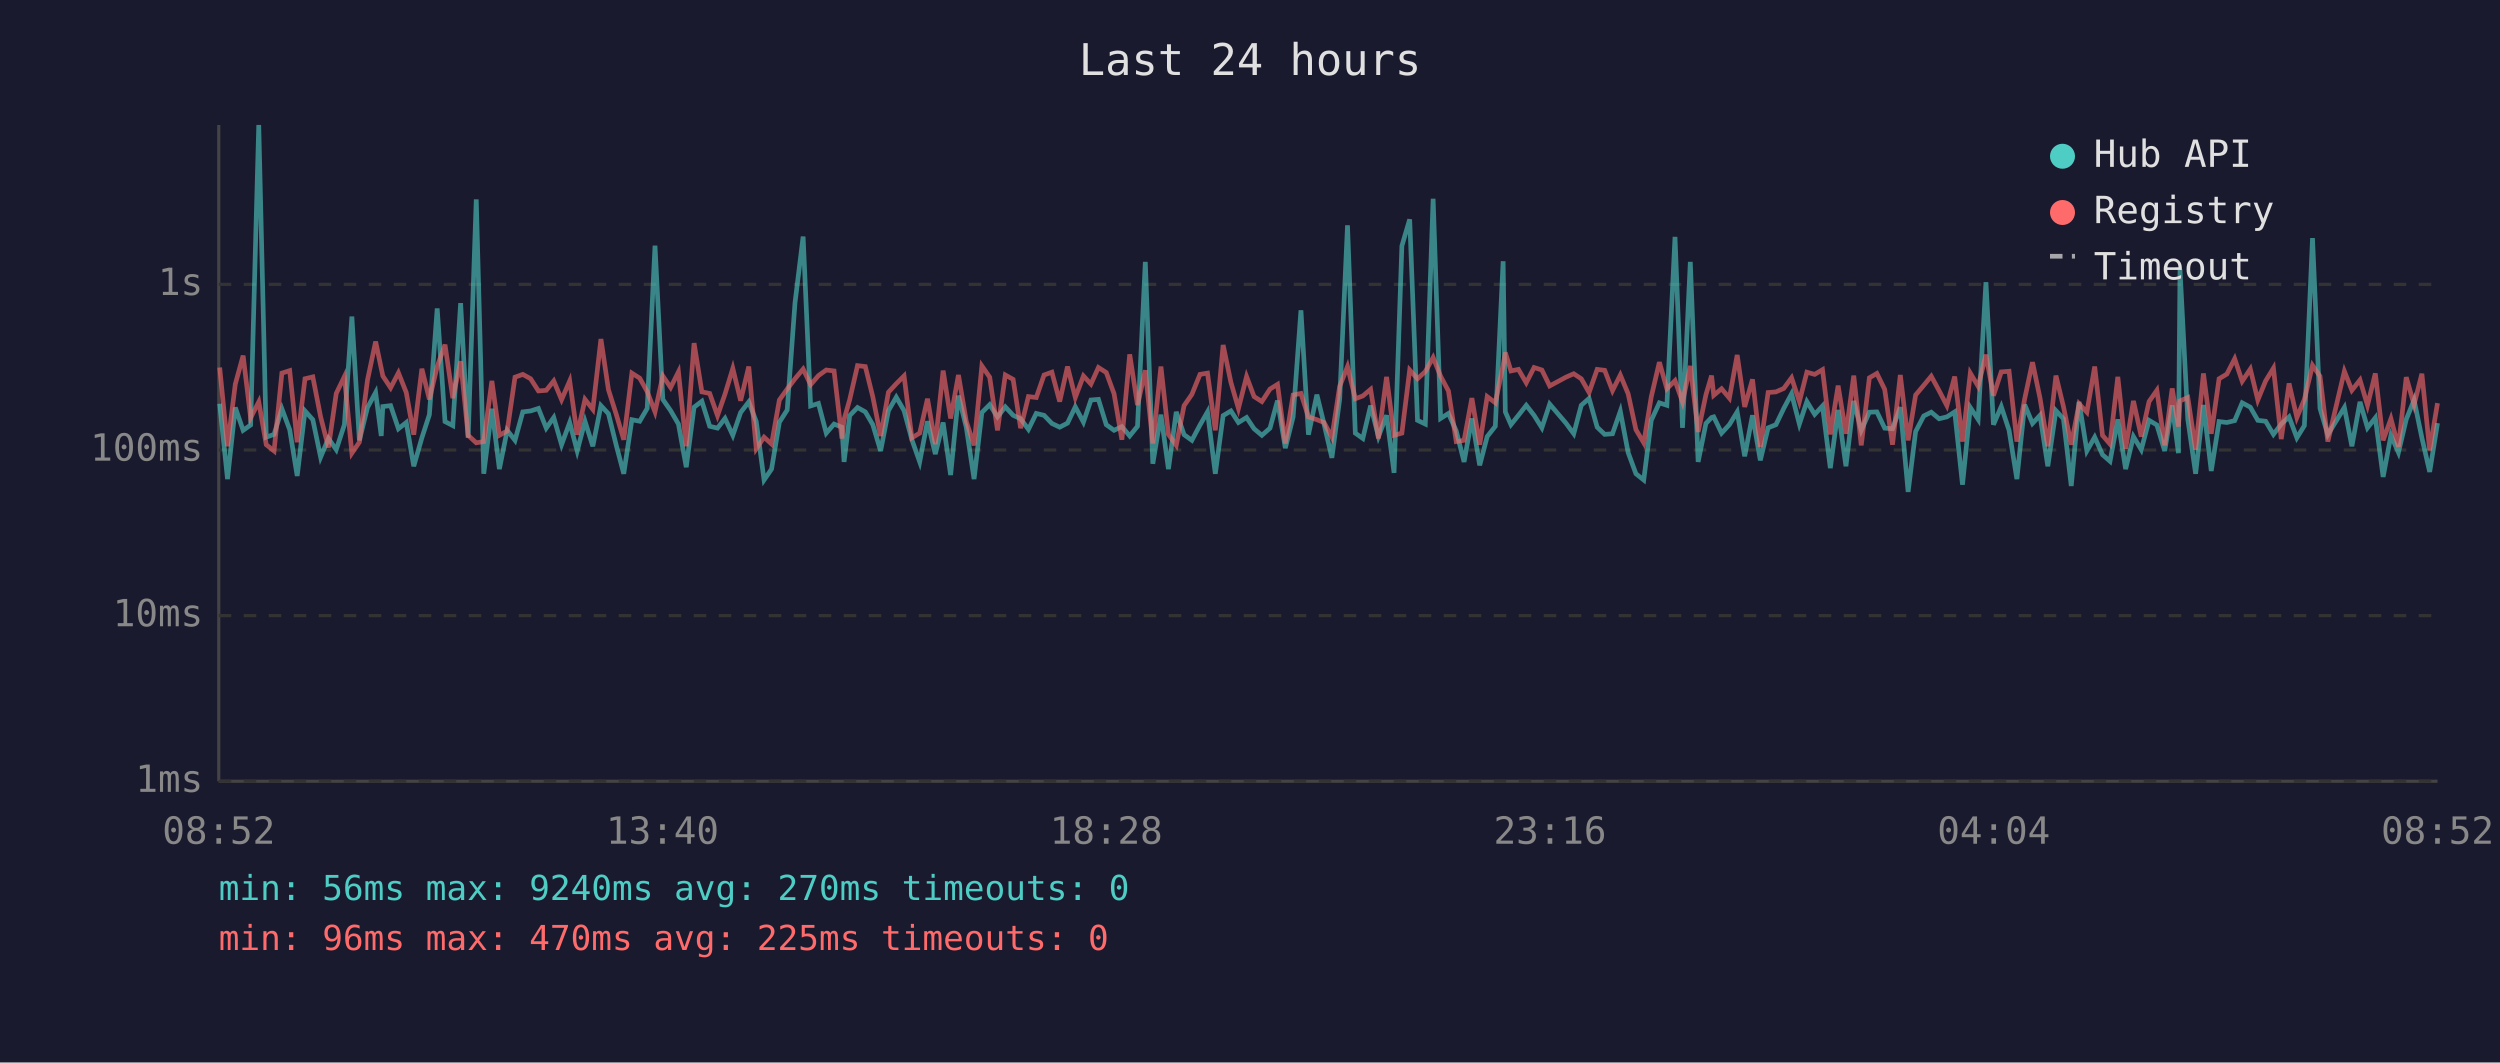
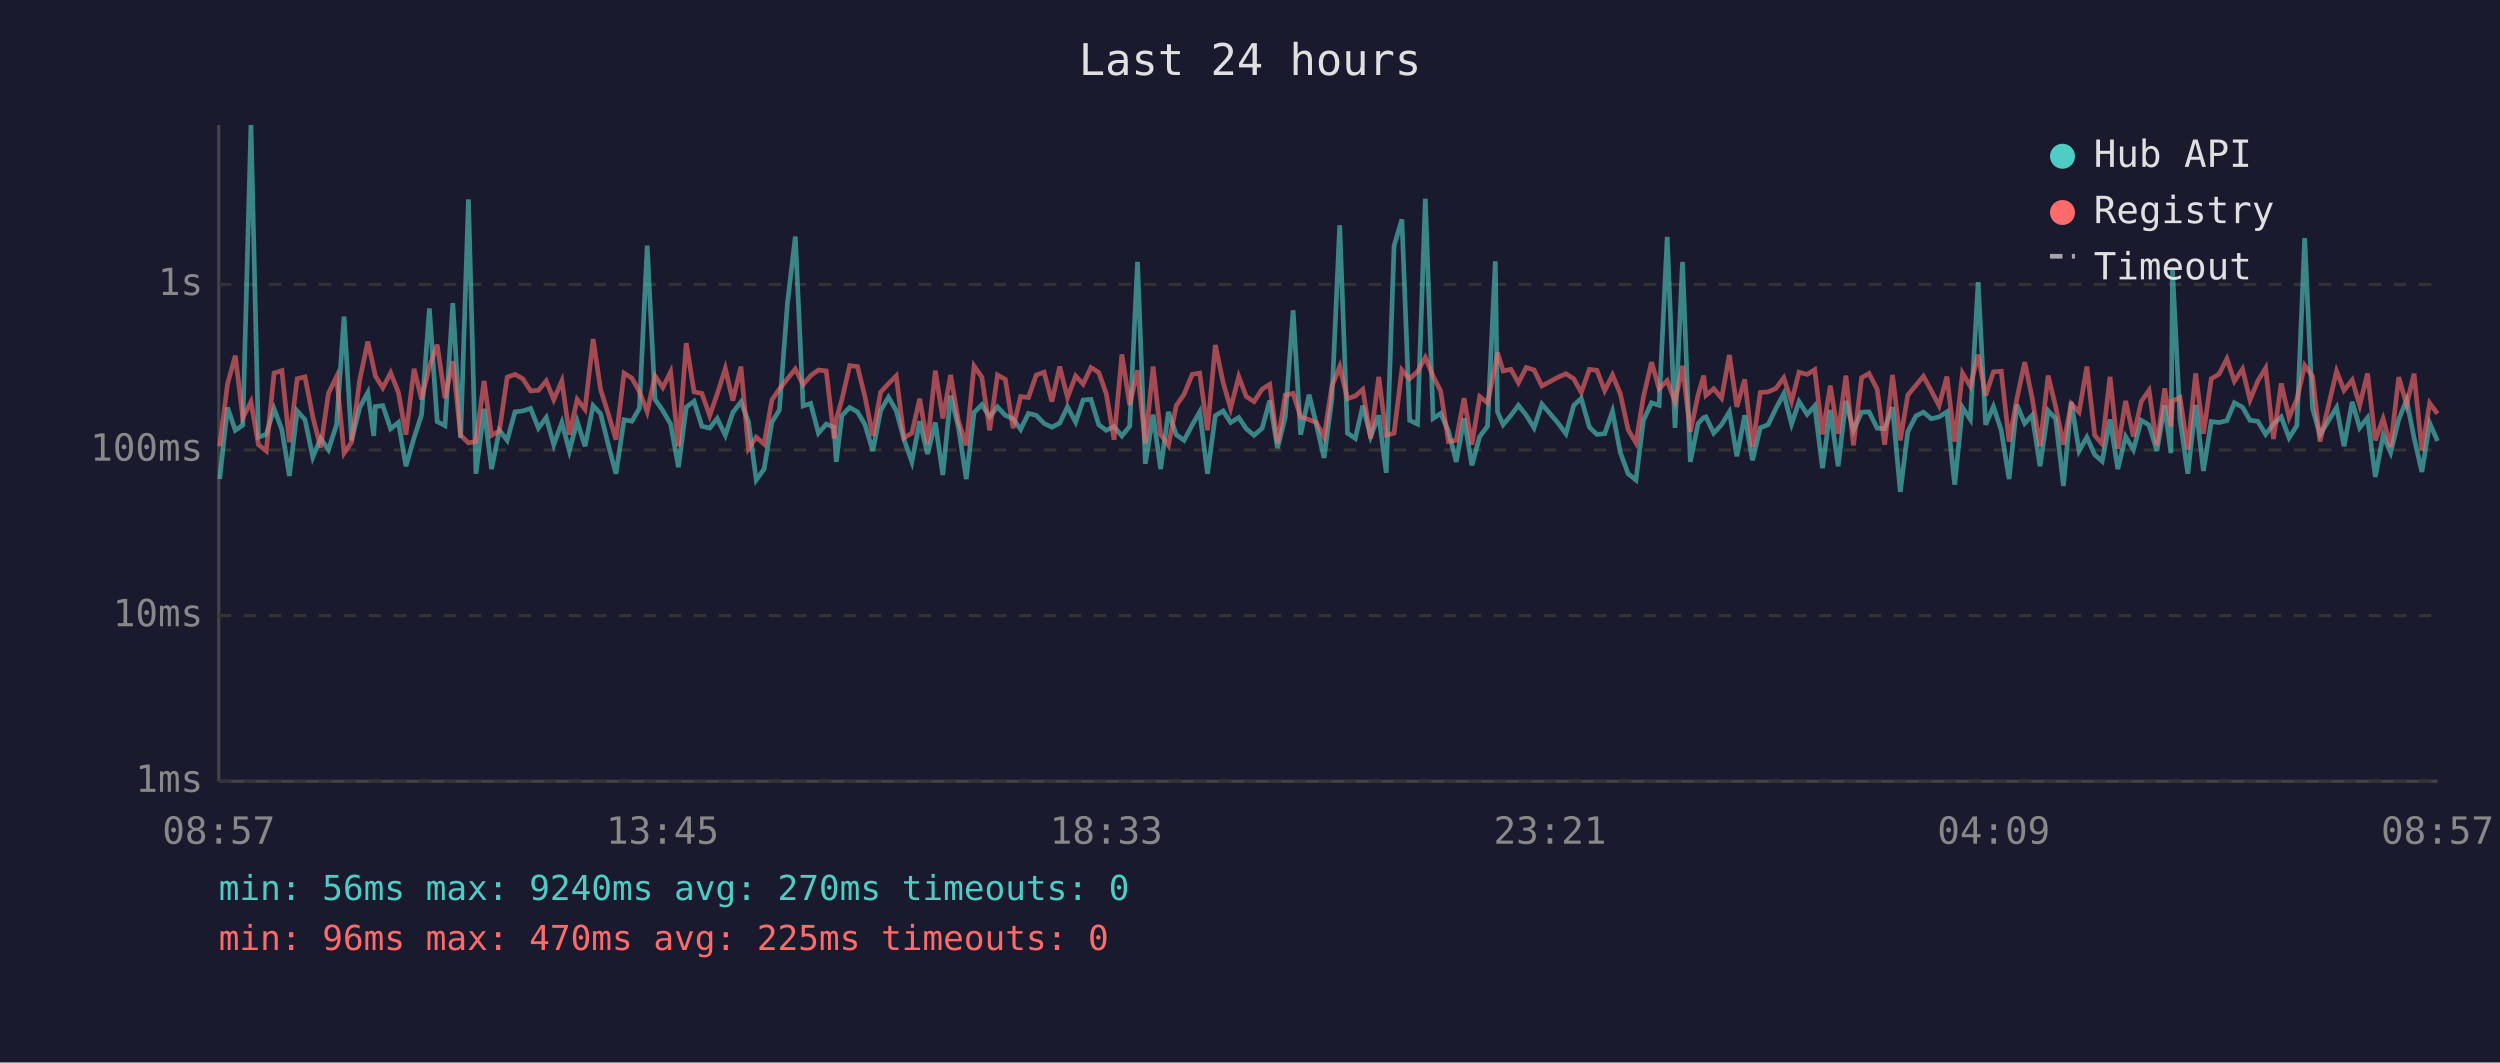
<svg xmlns="http://www.w3.org/2000/svg" viewBox="0 0 800 340" font-family="monospace" font-size="12">
  <rect width="800" height="340" fill="#1a1a2e" />
  <text x="400" y="24" fill="#e0e0e0" font-size="14" text-anchor="middle">Last 24 hours</text>
  <line x1="70" y1="40" x2="70" y2="250" stroke="#444" stroke-width="1" />
  <line x1="70" y1="250" x2="780" y2="250" stroke="#444" stroke-width="1" />
  <line x1="70" y1="250" x2="780" y2="250" stroke="#333" stroke-width="1" stroke-dasharray="4" />
  <text x="65" y="250" fill="#888" text-anchor="end" dominant-baseline="middle">1ms</text>
  <line x1="70" y1="197" x2="780" y2="197" stroke="#333" stroke-width="1" stroke-dasharray="4" />
  <text x="65" y="197" fill="#888" text-anchor="end" dominant-baseline="middle">10ms</text>
  <line x1="70" y1="144" x2="780" y2="144" stroke="#333" stroke-width="1" stroke-dasharray="4" />
  <text x="65" y="144" fill="#888" text-anchor="end" dominant-baseline="middle">100ms</text>
  <line x1="70" y1="91" x2="780" y2="91" stroke="#333" stroke-width="1" stroke-dasharray="4" />
  <text x="65" y="91" fill="#888" text-anchor="end" dominant-baseline="middle">1s</text>
-   <text x="70" y="270" fill="#888" text-anchor="middle">08:52</text>
-   <text x="212" y="270" fill="#888" text-anchor="middle">13:40</text>
-   <text x="354" y="270" fill="#888" text-anchor="middle">18:28</text>
-   <text x="496" y="270" fill="#888" text-anchor="middle">23:16</text>
-   <text x="638" y="270" fill="#888" text-anchor="middle">04:04</text>
-   <text x="780" y="270" fill="#888" text-anchor="middle">08:52</text>
-   <polyline points="70.3,129.2 72.8,153.3 75.3,130.4 77.8,137.7 80.2,136.0 82.8,40.0 85.2,139.9 87.7,139.0 90.2,130.8 92.7,137.5 95.1,152.3 97.6,131.5 100.1,134.3 102.6,146.3 105.1,140.3 107.6,143.9 110.2,135.9 112.6,101.3 115.0,140.9 117.6,130.4 120.2,125.6 122.0,139.5 122.5,130.1 125.0,129.8 127.5,137.2 130.0,135.2 132.4,149.2 135.0,140.1 137.4,132.7 139.9,98.7 142.4,134.9 144.9,136.2 147.4,97.0 149.8,140.1 152.4,63.8 154.8,151.6 157.4,130.8 159.8,150.1 162.3,137.7 164.8,140.9 167.3,131.8 169.8,131.5 172.3,130.7 174.8,137.0 177.2,133.6 179.7,142.3 182.3,135.2 184.7,144.3 187.2,134.8 189.7,142.8 192.3,129.8 194.7,132.4 197.2,142.5 199.6,151.6 202.2,134.3 204.7,134.8 207.1,130.7 209.6,78.6 212.1,127.8 214.6,131.4 217.1,135.7 219.6,149.5 222.1,130.3 224.6,128.4 227.1,136.4 229.6,137.0 232.0,133.9 234.5,139.3 237.0,132.0 239.6,128.6 242.0,134.9 244.5,153.6 246.9,150.1 249.4,135.1 251.9,131.2 254.4,96.9 257.0,75.7 259.4,129.9 261.9,129.1 264.4,138.6 266.9,135.7 269.4,136.7 270.1,147.8 271.9,133.0 274.4,130.4 276.9,131.8 279.3,135.9 281.8,144.3 284.3,131.4 286.8,127.1 289.3,131.4 291.8,140.7 294.3,147.8 296.8,134.8 299.3,145.3 301.8,135.2 304.2,152.0 306.7,126.6 309.2,136.7 311.7,153.3 314.2,132.0 316.7,129.5 319.2,133.4 321.7,130.2 324.2,132.9 326.6,134.0 329.1,137.4 331.6,132.3 334.1,132.9 336.6,135.5 339.1,136.7 341.6,135.4 344.1,130.2 346.7,135.1 349.1,128.0 351.5,127.8 354.0,135.9 356.5,137.7 359.0,136.5 361.5,139.5 364.0,136.4 366.5,83.8 368.9,148.4 371.5,132.7 373.9,150.1 376.4,131.8 378.9,139.1 381.4,140.9 384.0,136.0 386.4,131.8 388.9,151.6 391.4,133.0 393.9,131.5 396.3,135.2 398.9,133.6 401.3,137.2 403.8,139.3 406.4,137.0 408.8,128.2 411.3,143.4 413.8,133.4 416.3,99.3 418.7,139.1 421.4,126.3 423.7,135.7 426.2,146.5 428.7,127.7 431.2,72.1 433.7,138.6 436.1,140.3 438.6,129.8 441.1,139.7 443.7,132.9 446.1,151.3 448.6,78.7 451.1,70.2 453.6,134.5 456.1,135.7 458.6,63.6 461.0,133.9 463.5,132.3 466.0,137.9 468.5,147.8 471.0,133.9 473.5,148.9 475.9,139.7 478.5,136.4 481.0,83.6 481.7,131.8 483.5,135.9 485.9,132.9 488.4,129.7 490.9,132.9 493.4,136.9 495.9,129.3 501.1,135.4 503.6,138.8 506.0,129.7 508.5,127.5 511.1,136.7 513.5,139.0 516.0,138.8 518.5,131.6 521.0,144.8 523.5,151.6 526.0,153.6 528.4,134.5 531.0,128.9 533.4,129.7 536.0,75.8 538.4,136.9 540.9,83.8 543.4,147.8 545.9,135.5 547.7,133.6 548.4,133.4 550.9,138.6 553.4,135.9 555.9,131.8 558.3,146.0 560.8,132.9 563.3,147.3 565.8,136.9 568.3,135.9 570.8,130.7 573.3,126.0 575.8,135.7 578.2,128.5 580.7,132.6 583.2,129.9 585.7,149.8 588.2,131.2 590.7,149.2 593.2,128.3 595.6,137.7 598.2,131.9 600.6,131.8 603.1,137.0 605.6,137.2 608.1,130.3 610.6,157.4 613.0,138.1 615.6,133.1 618.0,131.9 620.5,134.0 623.0,133.4 625.5,131.8 628.0,155.1 630.5,130.4 633.0,134.2 635.5,90.3 637.9,135.9 640.4,130.1 642.9,137.7 645.4,153.3 647.9,129.5 650.4,135.5 652.8,132.9 655.3,149.2 657.9,131.4 660.3,134.0 662.8,155.5 665.3,128.6 667.8,144.3 670.3,139.9 672.8,145.5 675.2,147.6 677.7,134.2 680.2,150.1 682.7,139.7 685.2,143.9 687.7,134.5 690.2,136.0 692.7,144.3 695.1,129.7 697.1,145.0 697.6,86.2 700.1,134.2 702.6,151.6 705.1,129.6 707.6,150.7 710.1,134.9 712.6,135.2 715.1,134.6 717.5,128.9 720.1,130.3 722.5,134.5 725.0,134.8 727.5,139.0 730.0,135.7 732.5,133.4 735.0,140.1 737.4,136.2 740.0,76.2 742.4,130.7 744.9,139.1 750.2,130.4 752.6,142.8 755.2,128.6 757.6,136.9 760.1,133.7 762.6,152.6 765.1,139.3 767.5,144.8 770.0,134.2 772.5,128.0 775.0,140.1 777.5,151.0 780.0,135.4" fill="none" stroke="#4ecdc4" stroke-width="1.5" opacity="0.6" />
-   <polyline points="70.3,117.6 72.8,142.8 75.3,122.9 77.8,113.8 80.2,133.7 82.8,128.6 85.2,142.3 87.7,144.3 90.2,119.4 92.7,118.6 95.1,141.5 97.6,121.2 100.1,120.6 102.6,133.4 105.1,143.2 107.6,125.9 110.2,120.5 112.6,145.0 115.0,141.5 117.6,121.6 120.2,109.3 122.0,117.9 122.5,120.3 125.0,124.1 127.5,119.3 130.0,125.6 132.4,139.1 135.0,118.0 137.4,127.8 139.9,117.3 142.4,110.3 144.9,127.4 147.4,115.6 149.8,139.3 152.4,141.7 154.8,141.3 157.4,121.9 159.8,139.3 162.3,137.9 164.8,120.7 167.3,119.8 169.8,121.2 172.3,125.1 174.8,124.9 177.2,121.9 179.7,127.9 182.3,121.9 184.7,139.1 187.2,127.8 189.7,131.0 192.3,108.5 194.7,124.7 197.2,132.6 199.6,140.7 202.2,119.4 204.7,121.0 207.1,125.3 209.6,131.8 212.1,120.3 214.6,124.0 217.1,119.0 219.6,142.8 222.1,109.8 224.6,125.4 227.1,125.9 229.6,133.0 232.0,126.1 234.5,117.9 237.0,128.2 239.6,117.3 242.0,143.6 244.5,139.9 246.9,142.1 249.4,128.0 251.9,124.5 254.4,121.2 257.0,118.1 259.4,123.1 261.9,120.2 264.4,118.4 266.9,118.7 269.4,140.3 270.1,134.2 271.9,127.9 274.4,117.0 276.9,117.3 279.3,127.0 281.8,139.5 284.3,125.5 286.8,122.8 289.3,120.3 291.8,140.1 294.3,138.6 296.8,127.6 299.3,142.1 301.8,118.6 304.2,133.9 306.7,120.0 309.2,134.8 311.7,142.5 314.2,117.1 316.7,120.7 319.2,137.7 321.7,120.0 324.2,121.4 326.6,137.0 329.1,126.9 331.6,127.2 334.1,120.0 336.6,119.1 339.1,128.5 341.6,117.3 344.1,127.2 346.7,120.3 349.1,122.9 351.5,117.6 354.0,119.2 356.5,126.0 359.0,140.7 361.5,113.4 364.0,129.6 366.5,118.5 368.9,141.9 371.5,117.3 373.9,139.0 376.4,142.5 378.9,129.8 381.4,126.2 384.0,119.8 386.4,119.4 388.9,137.7 391.4,110.4 393.9,122.4 396.3,130.7 398.9,120.5 401.3,126.9 403.8,128.5 406.4,124.5 408.8,123.0 411.3,141.9 413.8,126.4 416.3,125.9 418.7,133.4 421.4,134.3 423.7,135.2 426.2,139.9 428.7,123.6 431.2,117.3 433.7,127.6 436.1,126.7 438.6,124.6 441.1,140.3 443.7,120.6 446.1,139.3 448.6,138.6 451.1,118.4 453.6,121.2 456.1,118.9 458.6,114.4 461.0,120.4 463.5,125.1 466.0,141.3 468.5,140.9 471.0,127.4 473.5,142.3 475.9,126.9 478.5,128.9 481.0,116.9 481.7,112.8 483.5,118.7 485.9,118.2 488.4,122.5 490.9,117.6 493.4,118.4 495.9,123.5 501.1,120.7 503.6,119.6 506.0,121.2 508.5,125.6 511.1,118.2 513.5,118.5 516.0,125.0 518.5,120.0 521.0,126.0 523.5,137.5 526.0,141.7 528.4,127.0 531.0,115.9 533.4,124.4 536.0,121.8 538.4,128.6 540.9,117.1 543.4,138.2 545.9,126.3 547.7,120.2 548.4,126.5 550.9,124.4 553.4,127.4 555.9,113.6 558.3,130.2 560.8,121.4 563.3,143.0 565.8,125.6 568.3,125.4 570.8,124.3 573.3,120.9 575.8,128.5 578.2,119.1 580.7,119.8 583.2,118.3 585.7,139.0 588.2,123.4 590.7,138.8 593.2,120.2 595.6,142.5 598.2,120.9 600.6,119.5 603.1,124.6 605.6,142.3 608.1,120.0 610.6,140.9 613.0,126.4 615.6,123.3 618.0,120.4 620.5,125.0 623.0,129.8 625.5,120.5 628.0,141.3 630.5,119.4 633.0,123.6 635.5,113.5 637.9,126.6 640.4,119.0 642.9,118.8 645.4,141.3 647.9,127.6 650.4,115.9 652.8,127.4 655.3,142.8 657.9,120.2 660.3,130.1 662.8,142.3 665.3,129.2 667.8,131.9 670.3,117.3 672.8,139.3 675.2,142.1 677.7,120.6 680.2,143.6 682.7,128.3 685.2,139.7 687.7,128.5 690.2,124.9 692.7,142.5 695.1,124.3 697.1,136.5 697.6,128.3 700.1,127.2 702.6,143.9 705.1,119.5 707.6,138.8 710.1,121.2 712.6,119.7 715.1,114.8 717.5,122.0 720.1,118.1 722.5,128.0 725.0,121.9 727.5,117.8 730.0,140.5 732.5,122.7 735.0,133.6 737.4,127.8 740.0,116.9 742.4,120.4 744.9,141.3 750.2,118.8 752.6,124.9 755.2,121.6 757.6,129.7 760.1,119.5 762.6,140.9 765.1,134.0 767.5,143.0 770.0,120.7 772.5,129.5 775.0,119.6 777.5,144.1 780.0,129.0" fill="none" stroke="#ff6b6b" stroke-width="1.5" opacity="0.6" />
+   <text x="70" y="270" fill="#888" text-anchor="middle">08:57</text>
+   <text x="212" y="270" fill="#888" text-anchor="middle">13:45</text>
+   <text x="354" y="270" fill="#888" text-anchor="middle">18:33</text>
+   <text x="496" y="270" fill="#888" text-anchor="middle">23:21</text>
+   <text x="638" y="270" fill="#888" text-anchor="middle">04:09</text>
+   <text x="780" y="270" fill="#888" text-anchor="middle">08:57</text>
+   <polyline points="70.3,153.3 72.8,130.4 75.3,137.7 77.7,136.0 80.3,40.0 82.7,139.9 85.2,139.0 87.7,130.8 90.2,137.5 92.6,152.3 95.1,131.5 97.6,134.3 100.1,146.3 102.6,140.3 105.1,143.9 107.7,135.9 110.1,101.3 112.5,140.9 115.1,130.4 117.7,125.6 119.6,139.5 120.1,130.1 122.5,129.8 125.0,137.2 127.5,135.2 129.9,149.2 132.5,140.1 134.9,132.7 137.4,98.7 139.9,134.9 142.4,136.2 144.9,97.0 147.4,140.1 149.9,63.8 152.3,151.6 154.9,130.8 157.3,150.1 159.8,137.7 162.3,140.9 164.8,131.8 167.3,131.5 169.8,130.7 172.3,137.0 174.8,133.6 177.2,142.3 179.8,135.2 182.2,144.3 184.7,134.8 187.2,142.8 189.8,129.8 192.2,132.4 194.7,142.5 197.1,151.6 199.7,134.3 202.2,134.8 204.6,130.7 207.1,78.6 209.6,127.8 212.1,131.4 214.6,135.7 217.1,149.5 219.6,130.3 222.1,128.4 224.6,136.4 227.1,137.0 229.5,133.9 232.1,139.3 234.5,132.0 237.1,128.6 239.5,134.9 242.0,153.6 244.5,150.1 247.0,135.1 249.4,131.2 252.0,96.9 254.5,75.7 257.0,129.9 259.4,129.1 261.9,138.6 264.4,135.7 266.9,136.7 267.6,147.8 269.4,133.0 271.9,130.4 274.4,131.8 276.8,135.9 279.3,144.3 281.8,131.4 284.3,127.1 286.8,131.4 289.3,140.7 291.8,147.8 294.3,134.8 296.8,145.3 299.3,135.2 301.7,152.0 304.2,126.6 306.7,136.7 309.2,153.3 311.7,132.0 314.2,129.5 316.7,133.4 319.2,130.2 321.7,132.9 324.2,134.0 326.6,137.4 329.1,132.3 331.6,132.9 334.1,135.5 336.6,136.7 339.1,135.4 341.6,130.2 344.2,135.1 346.6,128.0 349.1,127.8 351.6,135.9 354.0,137.7 356.5,136.5 359.0,139.5 361.5,136.4 364.0,83.8 366.5,148.4 369.0,132.7 371.4,150.1 373.9,131.8 376.4,139.1 378.9,140.9 381.5,136.0 383.9,131.8 386.4,151.6 388.9,133.0 391.4,131.5 393.8,135.2 396.4,133.6 398.8,137.2 401.3,139.3 403.9,137.0 406.3,128.2 408.8,143.4 411.3,133.4 413.8,99.3 416.2,139.1 418.9,126.3 421.2,135.7 423.7,146.5 426.2,127.7 428.7,72.1 431.2,138.6 433.7,140.3 436.1,129.8 438.6,139.7 441.2,132.9 443.6,151.3 446.1,78.7 448.6,70.2 451.1,134.5 453.6,135.7 456.1,63.6 458.6,133.9 461.0,132.3 463.5,137.9 466.0,147.8 468.5,133.9 471.0,148.9 473.5,139.7 476.0,136.4 478.5,83.6 479.2,131.8 481.0,135.9 483.5,132.9 485.9,129.7 488.4,132.9 490.9,136.9 493.4,129.3 498.6,135.4 501.1,138.8 503.6,129.7 506.0,127.5 508.6,136.7 511.0,139.0 513.5,138.8 516.0,131.6 518.5,144.8 521.0,151.6 523.5,153.6 525.9,134.5 528.5,128.9 530.9,129.7 533.5,75.8 536.0,136.9 538.4,83.8 540.9,147.8 543.4,135.5 545.2,133.6 545.9,133.4 548.4,138.6 550.9,135.9 553.4,131.8 555.8,146.0 558.3,132.9 560.8,147.3 563.3,136.9 565.8,135.9 568.3,130.7 570.8,126.0 573.3,135.7 575.7,128.5 578.3,132.6 580.7,129.9 583.2,149.8 585.7,131.2 588.2,149.2 590.7,128.3 593.1,137.7 595.7,131.9 598.1,131.8 600.7,137.0 603.1,137.2 605.6,130.3 608.1,157.4 610.5,138.1 613.1,133.1 615.5,131.9 618.0,134.0 620.5,133.4 623.0,131.8 625.5,155.1 628.0,130.4 630.5,134.2 633.0,90.3 635.4,135.9 637.9,130.1 640.4,137.7 642.9,153.3 645.4,129.5 647.9,135.5 650.3,132.9 652.8,149.2 655.4,131.4 657.8,134.0 660.3,155.5 662.8,128.6 665.3,144.3 667.8,139.9 670.3,145.5 672.7,147.6 675.2,134.2 677.7,150.1 680.2,139.7 682.7,143.9 685.2,134.5 687.7,136.0 690.2,144.3 692.7,129.7 694.7,145.0 695.2,86.2 697.6,134.2 700.1,151.6 702.6,129.6 705.1,150.7 707.6,134.9 710.1,135.2 712.6,134.6 715.0,128.9 717.6,130.3 720.0,134.5 722.5,134.8 725.0,139.0 727.5,135.7 730.0,133.4 732.5,140.1 735.0,136.2 737.5,76.2 740.0,130.7 742.4,139.1 747.7,130.4 750.1,142.8 752.7,128.6 755.1,136.9 757.6,133.7 760.1,152.6 762.6,139.3 765.0,144.8 767.6,134.2 770.1,128.0 772.5,140.1 775.0,151.0 777.5,135.4 780.0,141.1" fill="none" stroke="#4ecdc4" stroke-width="1.5" opacity="0.6" />
+   <polyline points="70.3,142.8 72.8,122.9 75.3,113.8 77.7,133.7 80.3,128.6 82.7,142.3 85.2,144.3 87.7,119.4 90.2,118.6 92.6,141.5 95.1,121.2 97.6,120.6 100.1,133.4 102.6,143.2 105.1,125.9 107.7,120.5 110.1,145.0 112.5,141.5 115.1,121.6 117.7,109.3 119.6,117.9 120.1,120.3 122.5,124.1 125.0,119.3 127.5,125.6 129.9,139.1 132.5,118.0 134.9,127.8 137.4,117.3 139.9,110.3 142.4,127.4 144.9,115.6 147.4,139.3 149.9,141.7 152.3,141.3 154.9,121.9 157.3,139.3 159.8,137.9 162.3,120.7 164.8,119.8 167.3,121.2 169.8,125.1 172.3,124.9 174.8,121.9 177.2,127.9 179.8,121.9 182.2,139.1 184.7,127.8 187.2,131.0 189.8,108.5 192.2,124.7 194.7,132.6 197.1,140.7 199.7,119.4 202.2,121.0 204.6,125.3 207.1,131.8 209.6,120.3 212.1,124.0 214.6,119.0 217.1,142.8 219.6,109.8 222.1,125.4 224.6,125.9 227.1,133.0 229.5,126.1 232.1,117.9 234.5,128.2 237.1,117.3 239.5,143.6 242.0,139.9 244.5,142.1 247.0,128.0 249.4,124.5 252.0,121.2 254.5,118.1 257.0,123.1 259.4,120.2 261.9,118.4 264.4,118.7 266.9,140.3 267.6,134.2 269.4,127.9 271.9,117.0 274.4,117.3 276.8,127.0 279.3,139.5 281.8,125.5 284.3,122.8 286.8,120.3 289.3,140.1 291.8,138.6 294.3,127.6 296.8,142.1 299.3,118.6 301.7,133.9 304.2,120.0 306.7,134.8 309.2,142.5 311.7,117.1 314.2,120.7 316.7,137.7 319.2,120.0 321.7,121.4 324.2,137.0 326.6,126.9 329.1,127.2 331.6,120.0 334.1,119.1 336.6,128.5 339.1,117.3 341.6,127.2 344.2,120.3 346.6,122.9 349.1,117.6 351.6,119.2 354.0,126.0 356.5,140.7 359.0,113.4 361.5,129.6 364.0,118.5 366.5,141.9 369.0,117.3 371.4,139.0 373.9,142.5 376.4,129.8 378.9,126.2 381.5,119.8 383.9,119.4 386.4,137.7 388.9,110.4 391.4,122.4 393.8,130.7 396.4,120.5 398.8,126.9 401.3,128.5 403.9,124.5 406.3,123.0 408.8,141.9 411.3,126.4 413.8,125.9 416.2,133.4 418.9,134.3 421.2,135.2 423.7,139.9 426.2,123.6 428.7,117.3 431.2,127.6 433.7,126.7 436.1,124.6 438.6,140.3 441.2,120.6 443.6,139.3 446.1,138.6 448.6,118.4 451.1,121.2 453.6,118.9 456.1,114.4 458.6,120.4 461.0,125.1 463.5,141.3 466.0,140.9 468.5,127.4 471.0,142.3 473.5,126.9 476.0,128.9 478.5,116.9 479.2,112.8 481.0,118.7 483.5,118.2 485.9,122.5 488.4,117.6 490.9,118.4 493.4,123.5 498.6,120.7 501.1,119.6 503.6,121.2 506.0,125.6 508.6,118.2 511.0,118.5 513.5,125.0 516.0,120.0 518.5,126.0 521.0,137.5 523.5,141.7 525.9,127.0 528.5,115.9 530.9,124.4 533.5,121.8 536.0,128.6 538.4,117.1 540.9,138.2 543.4,126.3 545.2,120.2 545.9,126.5 548.4,124.4 550.9,127.4 553.4,113.6 555.8,130.2 558.3,121.4 560.8,143.0 563.3,125.6 565.8,125.4 568.3,124.3 570.8,120.9 573.3,128.5 575.7,119.1 578.3,119.8 580.7,118.3 583.2,139.0 585.7,123.4 588.2,138.8 590.7,120.2 593.1,142.5 595.7,120.9 598.1,119.5 600.7,124.6 603.1,142.3 605.6,120.0 608.1,140.9 610.5,126.4 613.1,123.3 615.5,120.4 618.0,125.0 620.5,129.8 623.0,120.5 625.5,141.3 628.0,119.4 630.5,123.6 633.0,113.5 635.4,126.6 637.9,119.0 640.4,118.8 642.9,141.3 645.4,127.6 647.9,115.9 650.3,127.4 652.8,142.8 655.4,120.2 657.8,130.1 660.3,142.3 662.8,129.2 665.3,131.9 667.8,117.3 670.3,139.3 672.7,142.1 675.2,120.6 677.7,143.6 680.2,128.3 682.7,139.7 685.2,128.5 687.7,124.9 690.2,142.5 692.7,124.3 694.7,136.5 695.2,128.3 697.6,127.2 700.1,143.9 702.6,119.5 705.1,138.8 707.6,121.2 710.1,119.7 712.6,114.8 715.0,122.0 717.6,118.1 720.0,128.0 722.5,121.9 725.0,117.8 727.5,140.5 730.0,122.7 732.5,133.6 735.0,127.8 737.5,116.9 740.0,120.4 742.4,141.3 747.7,118.8 750.1,124.9 752.7,121.6 755.1,129.7 757.6,119.5 760.1,140.9 762.6,134.0 765.0,143.0 767.6,120.7 770.1,129.5 772.5,119.6 775.0,144.1 777.5,129.0 780.0,132.4" fill="none" stroke="#ff6b6b" stroke-width="1.5" opacity="0.6" />
  <circle cx="660" cy="50" r="4" fill="#4ecdc4" />
  <text x="670" y="50" fill="#e0e0e0" dominant-baseline="middle">Hub API</text>
  <circle cx="660" cy="68" r="4" fill="#ff6b6b" />
  <text x="670" y="68" fill="#e0e0e0" dominant-baseline="middle">Registry</text>
  <line x1="656" y1="82" x2="664" y2="82" stroke="#e0e0e0" stroke-width="1.5" stroke-dasharray="4,3" opacity="0.7" />
  <text x="670" y="86" fill="#e0e0e0" dominant-baseline="middle">Timeout</text>
  <text x="70" y="288" fill="#4ecdc4" font-size="11">min: 56ms  max: 9240ms  avg: 270ms  timeouts: 0</text>
  <text x="70" y="304" fill="#ff6b6b" font-size="11">min: 96ms  max: 470ms  avg: 225ms  timeouts: 0</text>
</svg>
